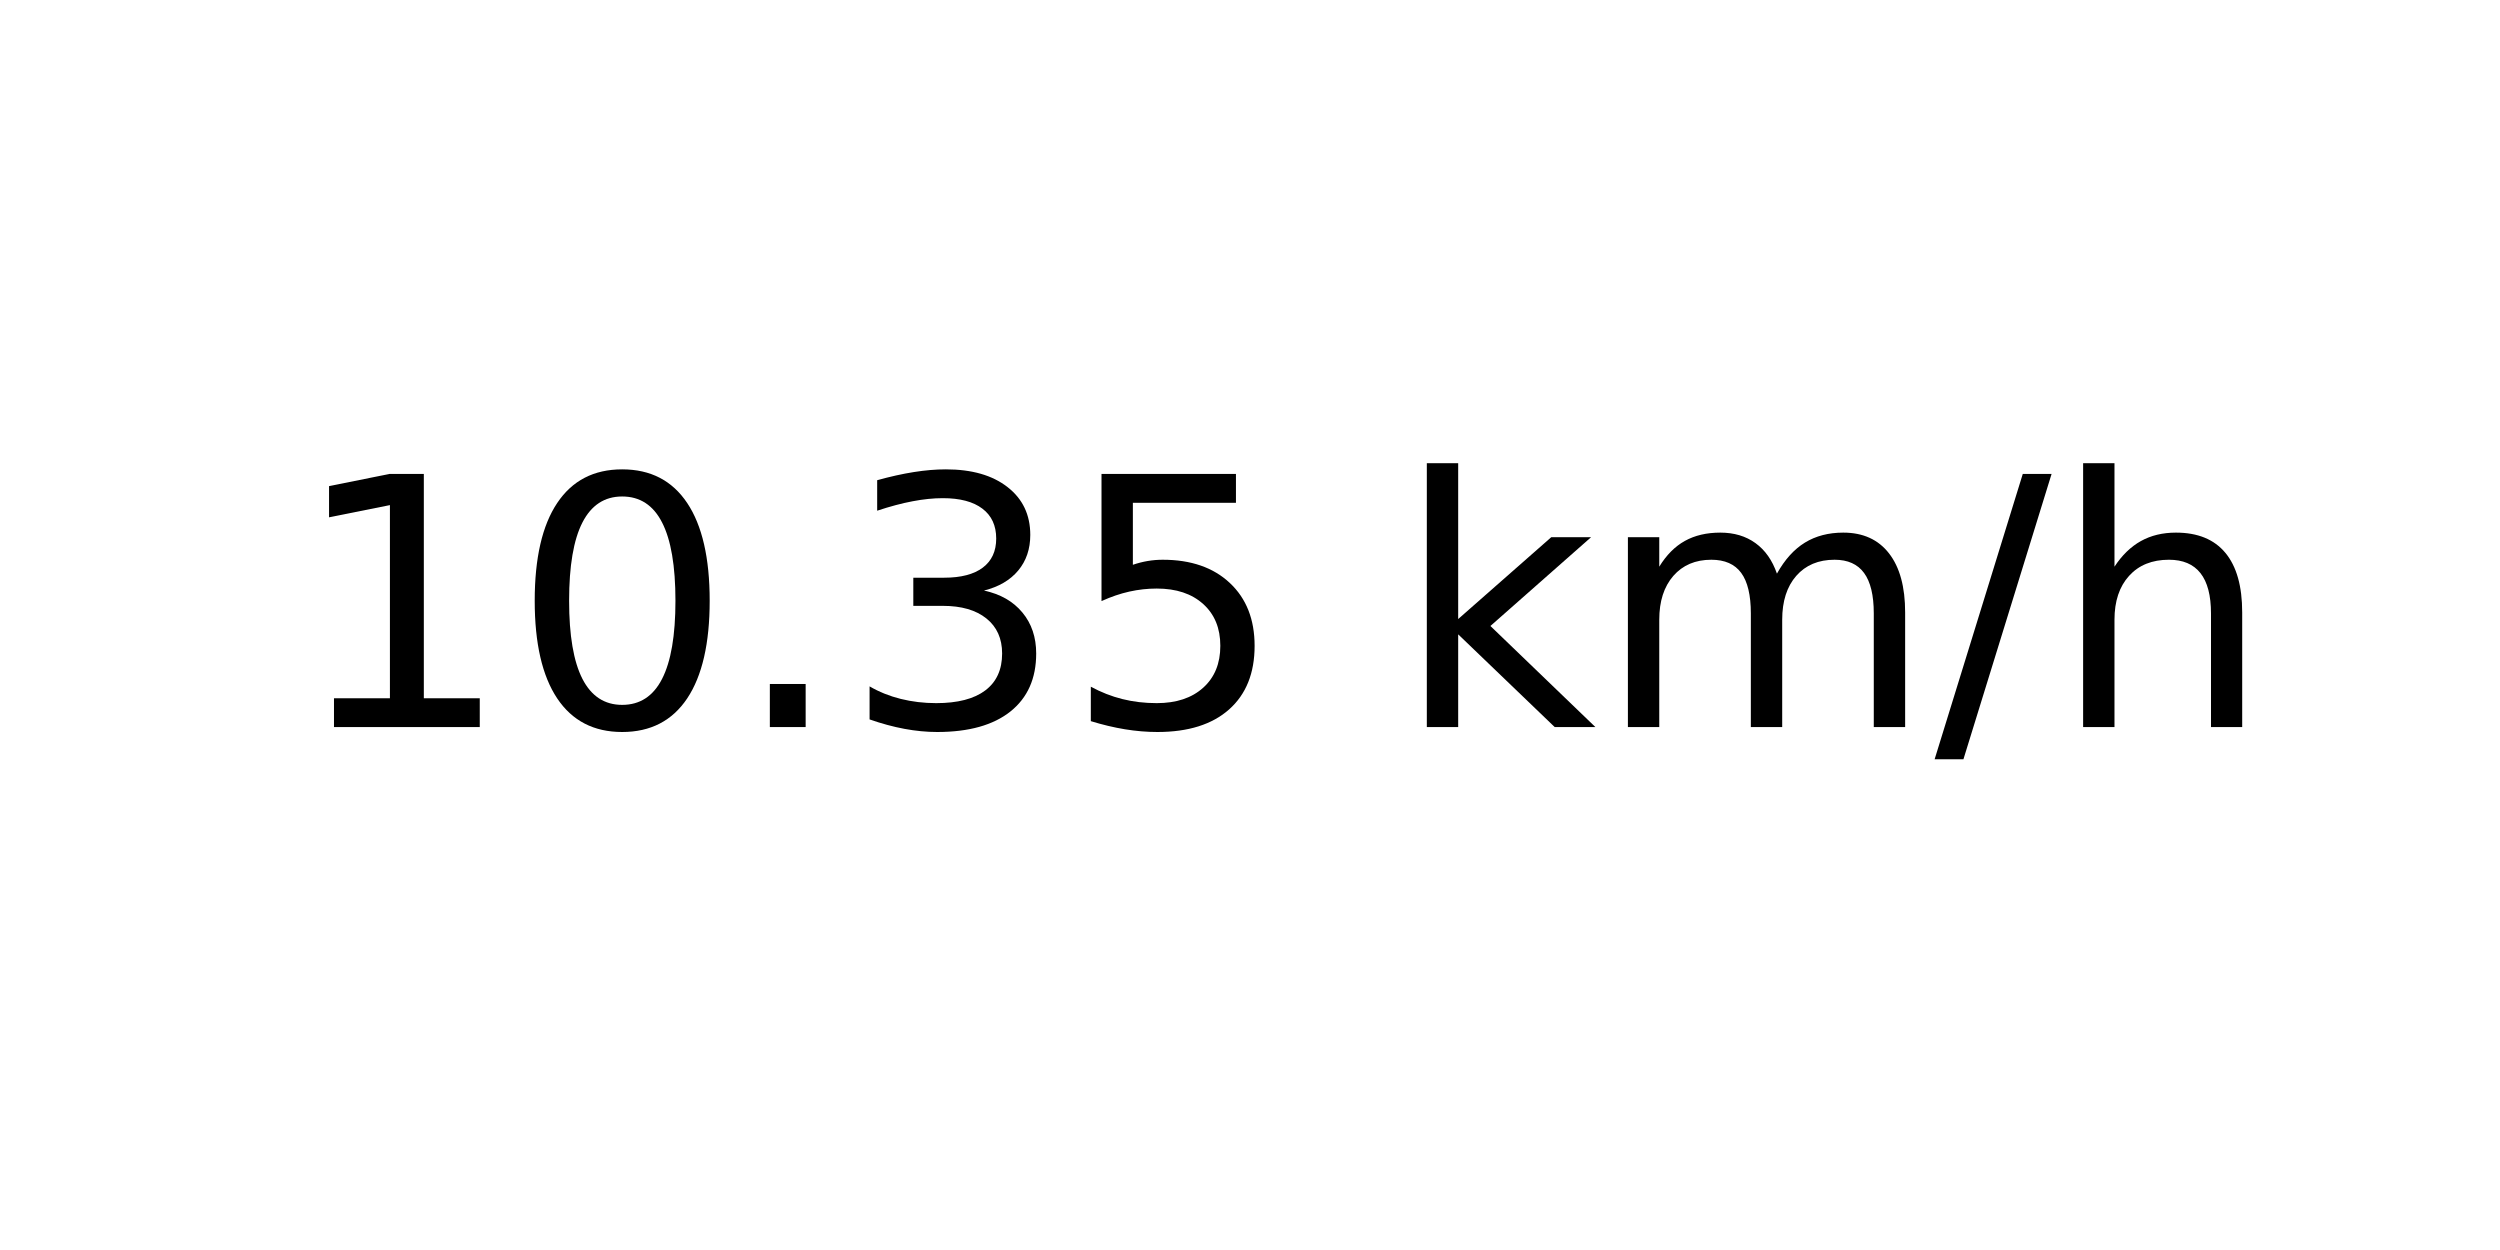
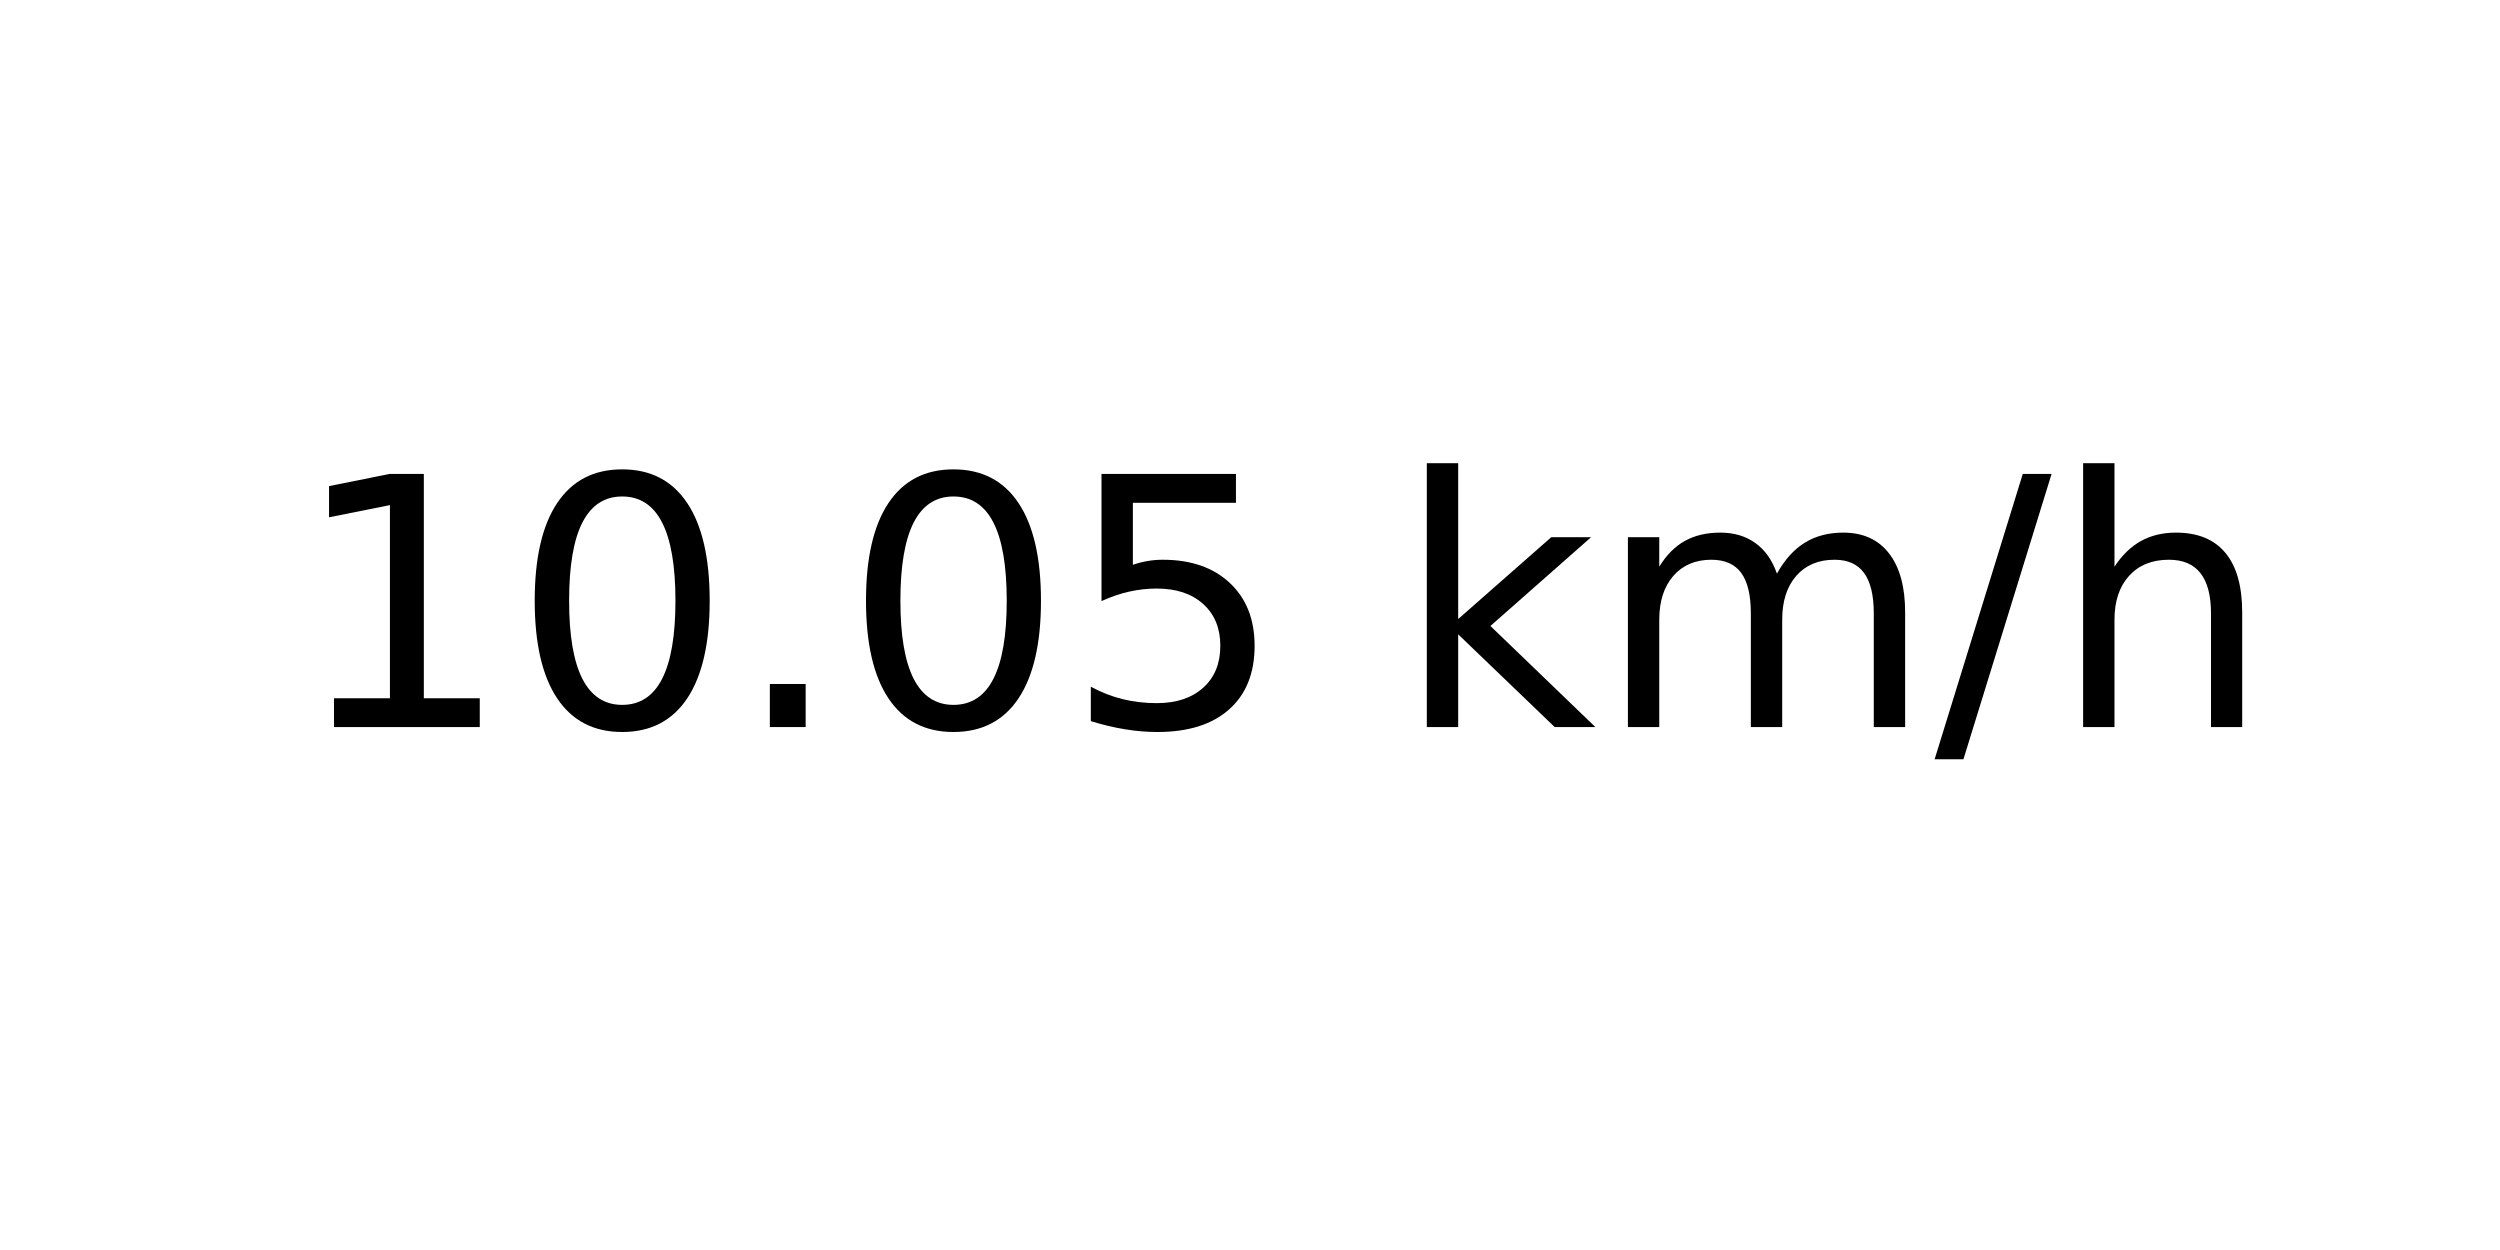
<svg xmlns="http://www.w3.org/2000/svg" xmlns:xlink="http://www.w3.org/1999/xlink" width="72pt" height="36pt" viewBox="0 0 72 36" version="1.1">
  <defs>
    <style type="text/css">*{stroke-linejoin: round; stroke-linecap: butt}</style>
  </defs>
  <g id="figure_1">
    <g id="axes_1">
      <g id="text_1">
        <g transform="translate(8.378125 20.93937) scale(0.1 -0.1)">
          <defs>
            <path id="DejaVuSans-31" d="M 794 531  L 1825 531  L 1825 4091  L 703 3866  L 703 4441  L 1819 4666  L 2450 4666  L 2450 531  L 3481 531  L 3481 0  L 794 0  L 794 531  z " transform="scale(0.015625)" />
            <path id="DejaVuSans-30" d="M 2034 4250  Q 1547 4250 1301 3770  Q 1056 3291 1056 2328  Q 1056 1369 1301 889  Q 1547 409 2034 409  Q 2525 409 2770 889  Q 3016 1369 3016 2328  Q 3016 3291 2770 3770  Q 2525 4250 2034 4250  z M 2034 4750  Q 2819 4750 3233 4129  Q 3647 3509 3647 2328  Q 3647 1150 3233 529  Q 2819 -91 2034 -91  Q 1250 -91 836 529  Q 422 1150 422 2328  Q 422 3509 836 4129  Q 1250 4750 2034 4750  z " transform="scale(0.015625)" />
            <path id="DejaVuSans-2e" d="M 684 794  L 1344 794  L 1344 0  L 684 0  L 684 794  z " transform="scale(0.015625)" />
-             <path id="DejaVuSans-33" d="M 2597 2516  Q 3050 2419 3304 2112  Q 3559 1806 3559 1356  Q 3559 666 3084 287  Q 2609 -91 1734 -91  Q 1441 -91 1130 -33  Q 819 25 488 141  L 488 750  Q 750 597 1062 519  Q 1375 441 1716 441  Q 2309 441 2620 675  Q 2931 909 2931 1356  Q 2931 1769 2642 2001  Q 2353 2234 1838 2234  L 1294 2234  L 1294 2753  L 1863 2753  Q 2328 2753 2575 2939  Q 2822 3125 2822 3475  Q 2822 3834 2567 4026  Q 2313 4219 1838 4219  Q 1578 4219 1281 4162  Q 984 4106 628 3988  L 628 4550  Q 988 4650 1302 4700  Q 1616 4750 1894 4750  Q 2613 4750 3031 4423  Q 3450 4097 3450 3541  Q 3450 3153 3228 2886  Q 3006 2619 2597 2516  z " transform="scale(0.015625)" />
            <path id="DejaVuSans-35" d="M 691 4666  L 3169 4666  L 3169 4134  L 1269 4134  L 1269 2991  Q 1406 3038 1543 3061  Q 1681 3084 1819 3084  Q 2600 3084 3056 2656  Q 3513 2228 3513 1497  Q 3513 744 3044 326  Q 2575 -91 1722 -91  Q 1428 -91 1123 -41  Q 819 9 494 109  L 494 744  Q 775 591 1075 516  Q 1375 441 1709 441  Q 2250 441 2565 725  Q 2881 1009 2881 1497  Q 2881 1984 2565 2268  Q 2250 2553 1709 2553  Q 1456 2553 1204 2497  Q 953 2441 691 2322  L 691 4666  z " transform="scale(0.015625)" />
            <path id="DejaVuSans-20" transform="scale(0.015625)" />
            <path id="DejaVuSans-6b" d="M 581 4863  L 1159 4863  L 1159 1991  L 2875 3500  L 3609 3500  L 1753 1863  L 3688 0  L 2938 0  L 1159 1709  L 1159 0  L 581 0  L 581 4863  z " transform="scale(0.015625)" />
            <path id="DejaVuSans-6d" d="M 3328 2828  Q 3544 3216 3844 3400  Q 4144 3584 4550 3584  Q 5097 3584 5394 3201  Q 5691 2819 5691 2113  L 5691 0  L 5113 0  L 5113 2094  Q 5113 2597 4934 2840  Q 4756 3084 4391 3084  Q 3944 3084 3684 2787  Q 3425 2491 3425 1978  L 3425 0  L 2847 0  L 2847 2094  Q 2847 2600 2669 2842  Q 2491 3084 2119 3084  Q 1678 3084 1418 2786  Q 1159 2488 1159 1978  L 1159 0  L 581 0  L 581 3500  L 1159 3500  L 1159 2956  Q 1356 3278 1631 3431  Q 1906 3584 2284 3584  Q 2666 3584 2933 3390  Q 3200 3197 3328 2828  z " transform="scale(0.015625)" />
            <path id="DejaVuSans-2f" d="M 1625 4666  L 2156 4666  L 531 -594  L 0 -594  L 1625 4666  z " transform="scale(0.015625)" />
            <path id="DejaVuSans-68" d="M 3513 2113  L 3513 0  L 2938 0  L 2938 2094  Q 2938 2591 2744 2837  Q 2550 3084 2163 3084  Q 1697 3084 1428 2787  Q 1159 2491 1159 1978  L 1159 0  L 581 0  L 581 4863  L 1159 4863  L 1159 2956  Q 1366 3272 1645 3428  Q 1925 3584 2291 3584  Q 2894 3584 3203 3211  Q 3513 2838 3513 2113  z " transform="scale(0.015625)" />
          </defs>
          <use xlink:href="#DejaVuSans-31" />
          <use xlink:href="#DejaVuSans-30" x="63.623" />
          <use xlink:href="#DejaVuSans-2e" x="127.246" />
-           <use xlink:href="#DejaVuSans-33" x="159.033" />
+           <use xlink:href="#DejaVuSans-30" x="159.033" />
          <use xlink:href="#DejaVuSans-35" x="222.656" />
          <use xlink:href="#DejaVuSans-20" x="286.279" />
          <use xlink:href="#DejaVuSans-6b" x="318.066" />
          <use xlink:href="#DejaVuSans-6d" x="375.977" />
          <use xlink:href="#DejaVuSans-2f" x="473.389" />
          <use xlink:href="#DejaVuSans-68" x="507.08" />
        </g>
      </g>
    </g>
  </g>
</svg>
